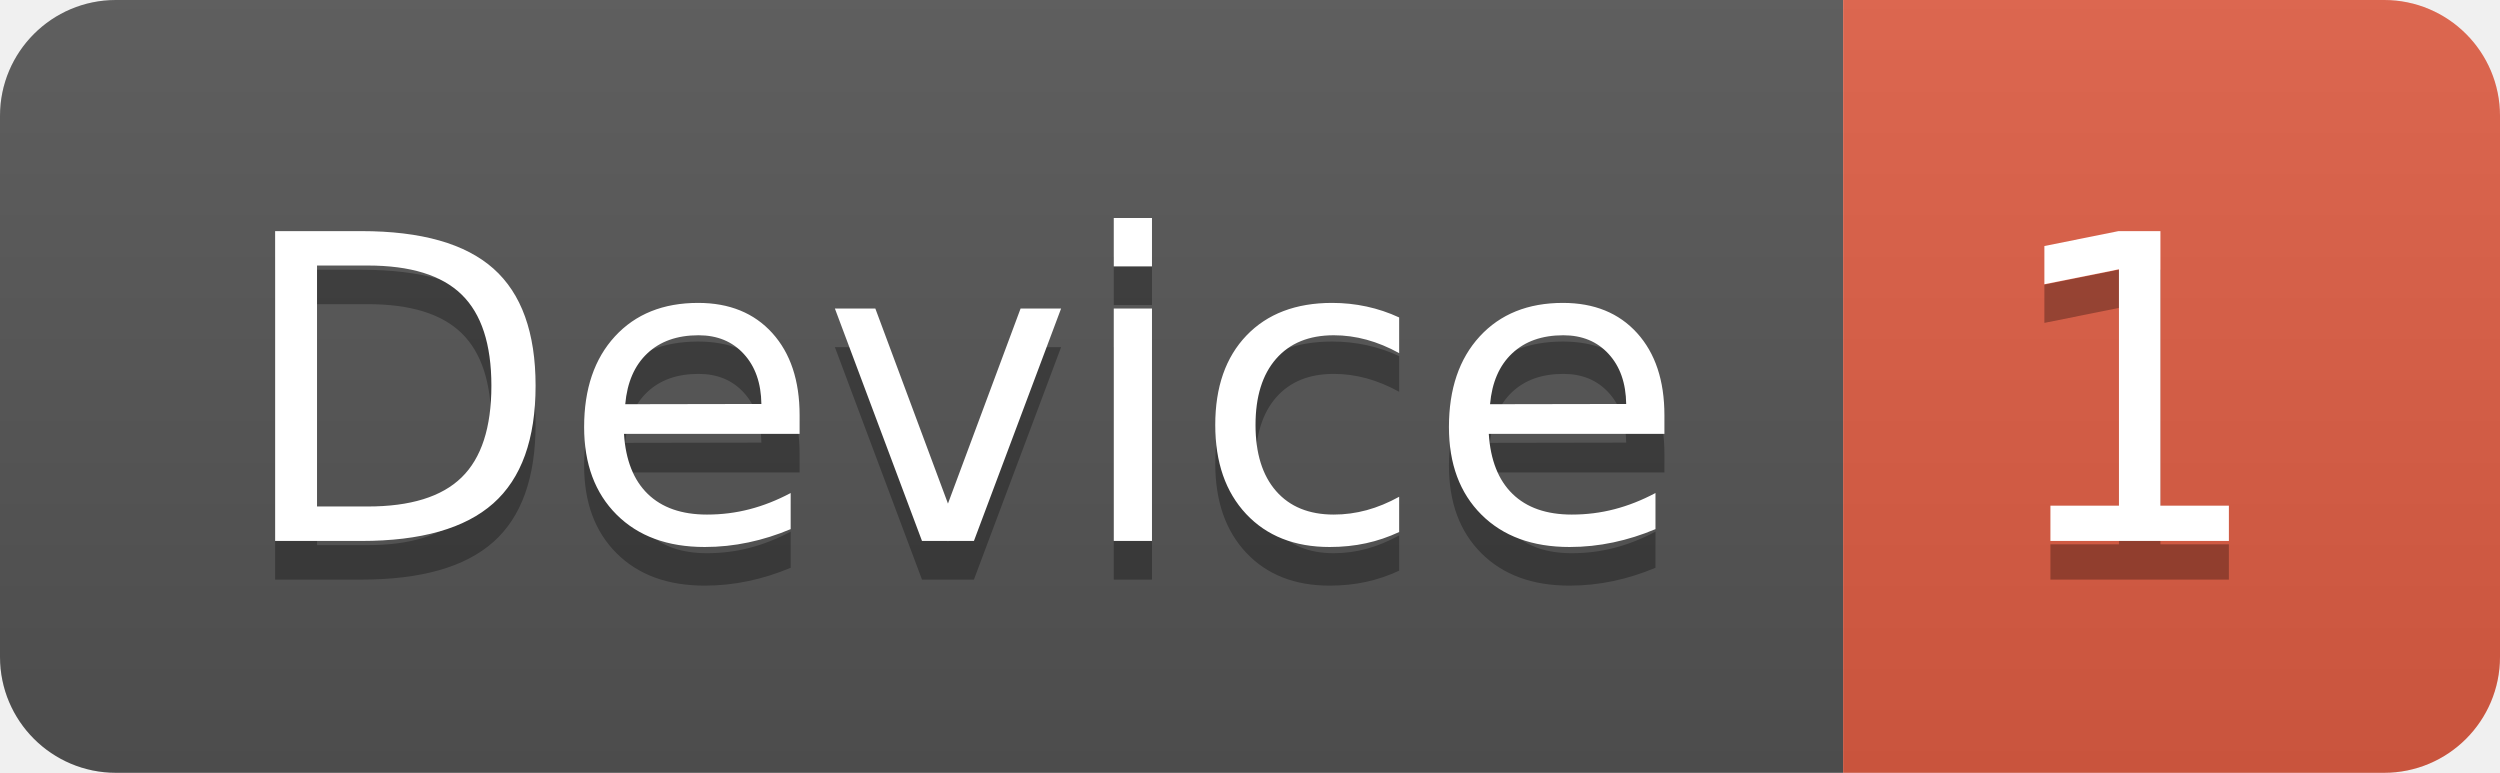
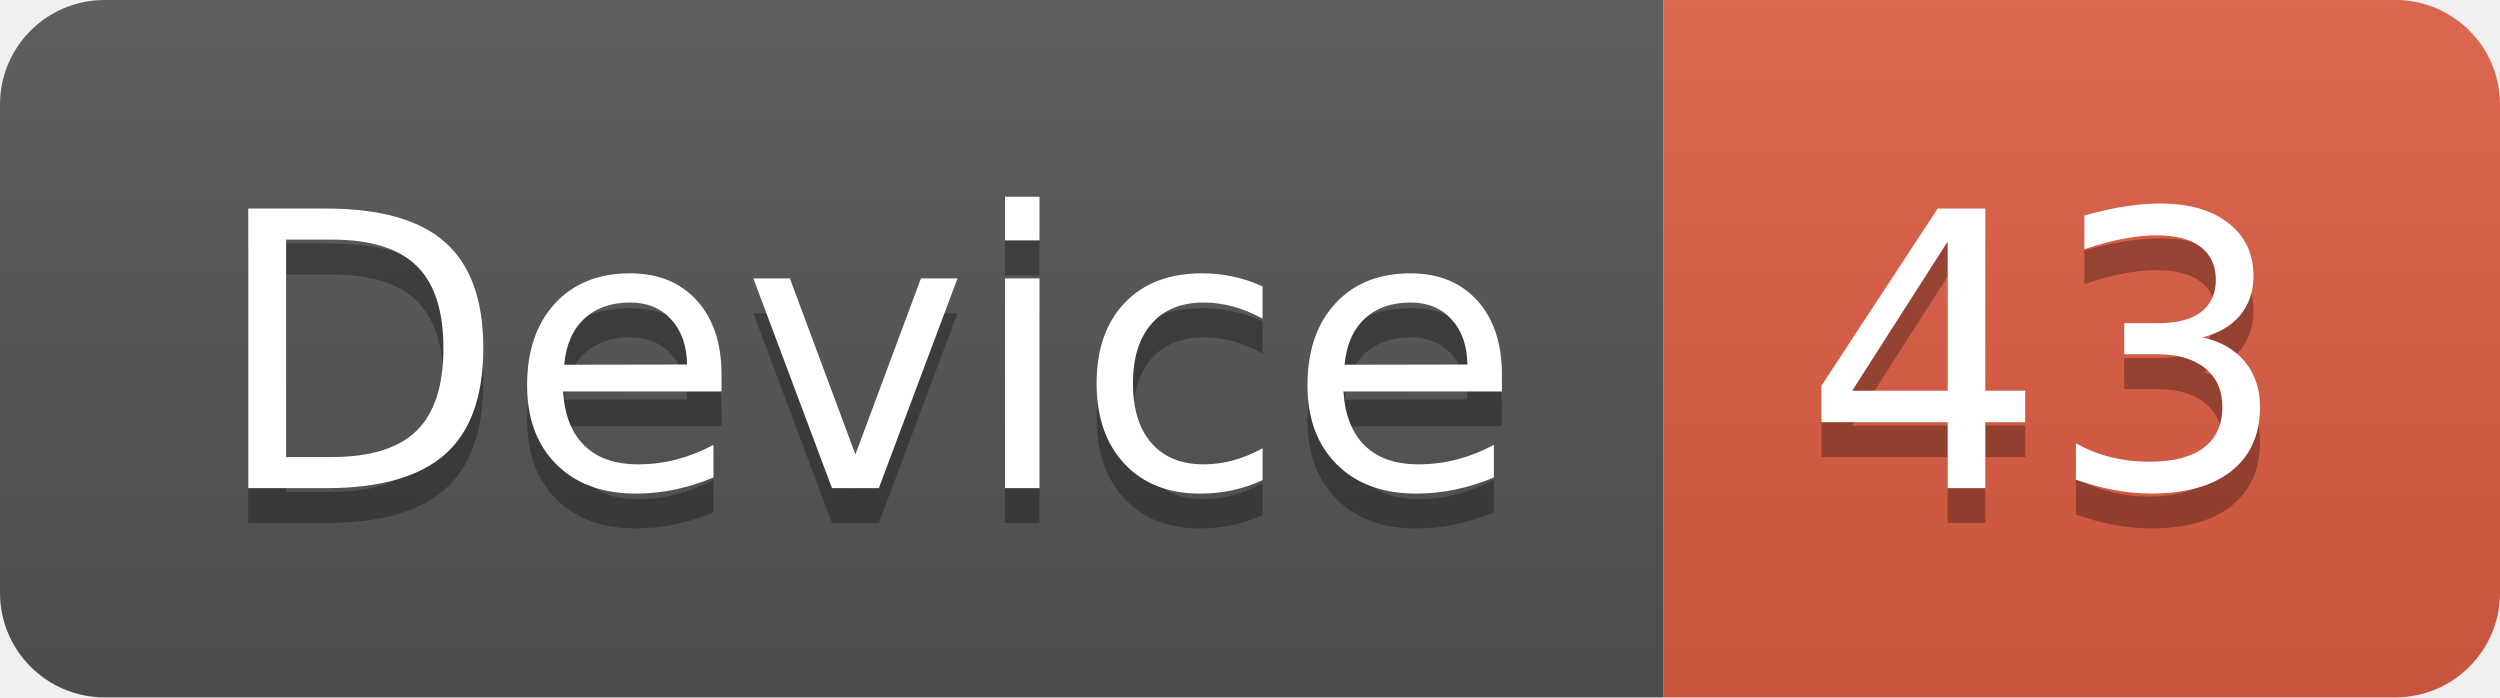
- <svg xmlns="http://www.w3.org/2000/svg" width="64.7" height="20">
+ <svg xmlns="http://www.w3.org/2000/svg" width="71.7" height="20">
  <linearGradient id="smooth" x2="0" y2="100%">
    <stop offset="0" stop-color="#bbb" stop-opacity=".1" />
    <stop offset="1" stop-opacity=".1" />
  </linearGradient>
  <clipPath id="round">
-     <rect width="64.7" height="20" rx="3" fill="#fff" />
+     <rect width="71.7" height="20" rx="3" fill="#fff" />
  </clipPath>
  <g clip-path="url(#round)">
    <rect width="47.7" height="20" fill="#555" />
-     <rect x="47.7" width="17.0" height="20" fill="#e05d44" />
-     <rect width="64.7" height="20" fill="url(#smooth)" />
+     <rect x="47.7" width="24.0" height="20" fill="#e05d44" />
+     <rect width="71.7" height="20" fill="url(#smooth)" />
  </g>
  <g fill="#fff" text-anchor="middle" font-family="DejaVu Sans,Verdana,Geneva,sans-serif" font-size="110">
    <text x="248.5" y="150" fill="#010101" fill-opacity=".3" transform="scale(0.1)" textLength="377.0" lengthAdjust="spacing">Device</text>
    <text x="248.5" y="140" transform="scale(0.1)" textLength="377.0" lengthAdjust="spacing">Device</text>
-     <text x="552.0" y="150" fill="#010101" fill-opacity=".3" transform="scale(0.1)" textLength="70.0" lengthAdjust="spacing">1</text>
-     <text x="552.0" y="140" transform="scale(0.1)" textLength="70.0" lengthAdjust="spacing">1</text>
+     <text x="587.0" y="150" fill="#010101" fill-opacity=".3" transform="scale(0.1)" textLength="140.0" lengthAdjust="spacing">43</text>
+     <text x="587.0" y="140" transform="scale(0.1)" textLength="140.0" lengthAdjust="spacing">43</text>
  </g>
</svg>
